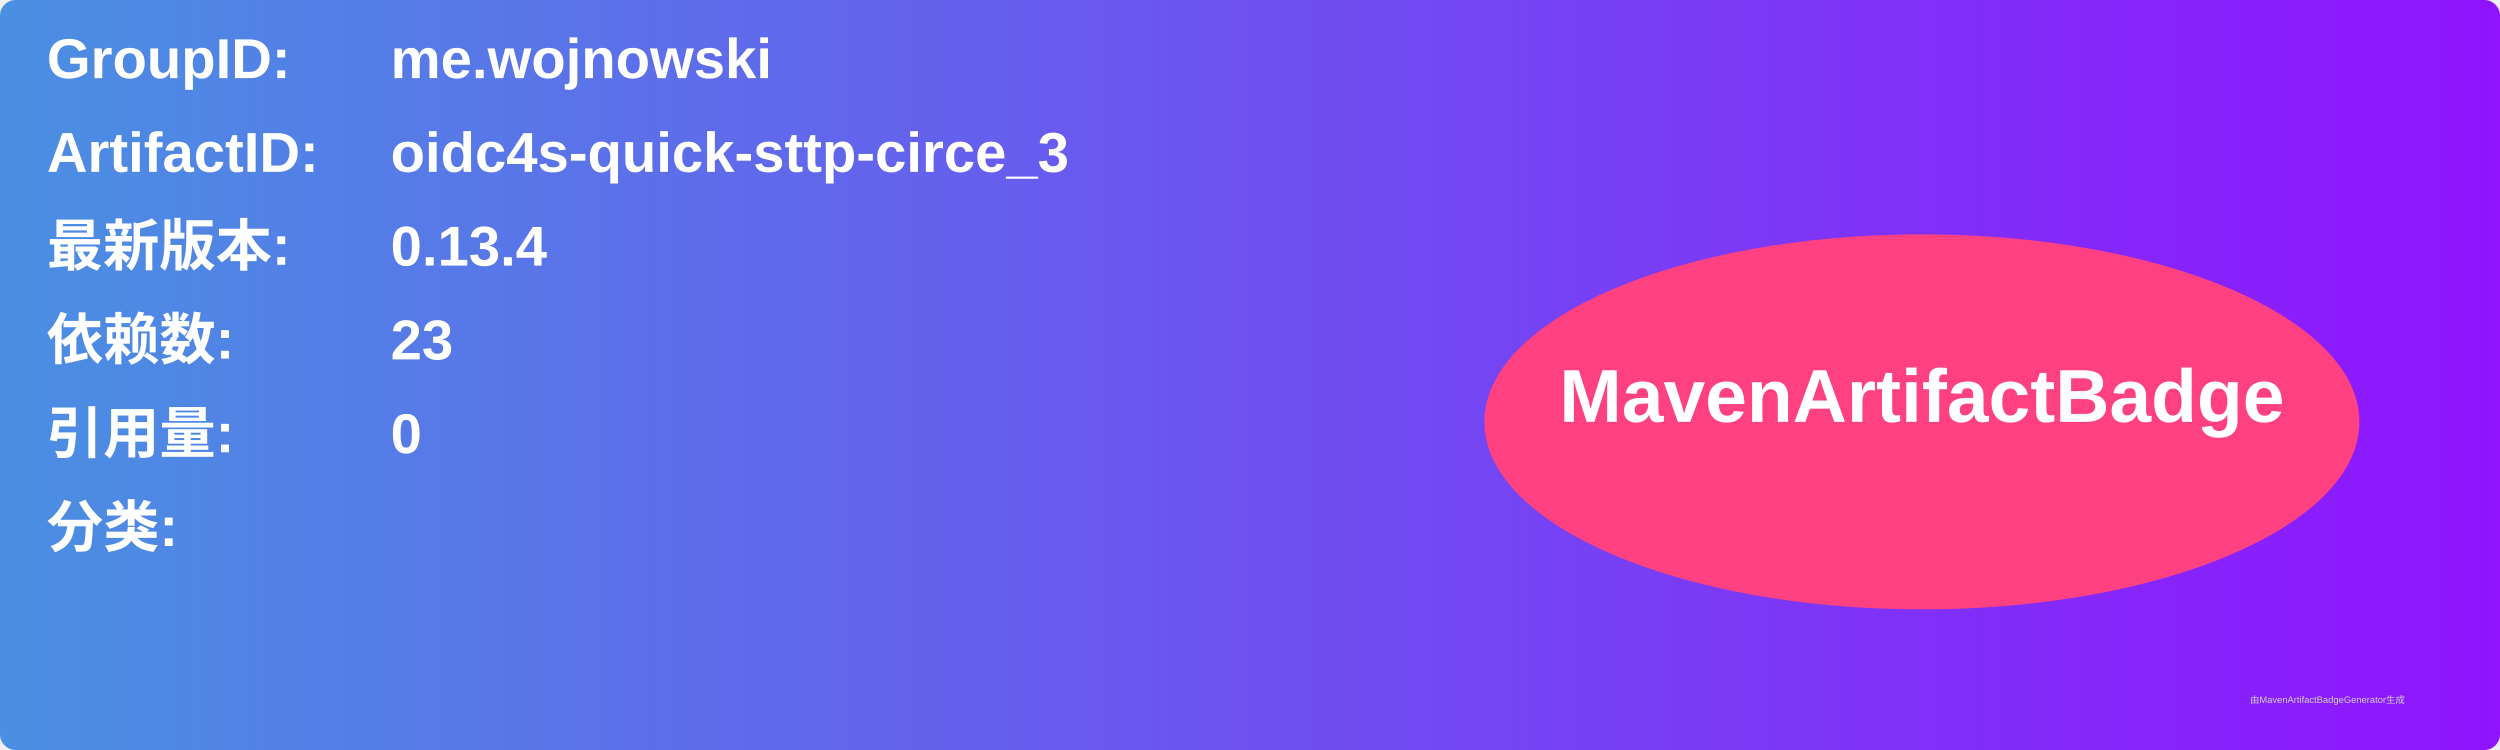
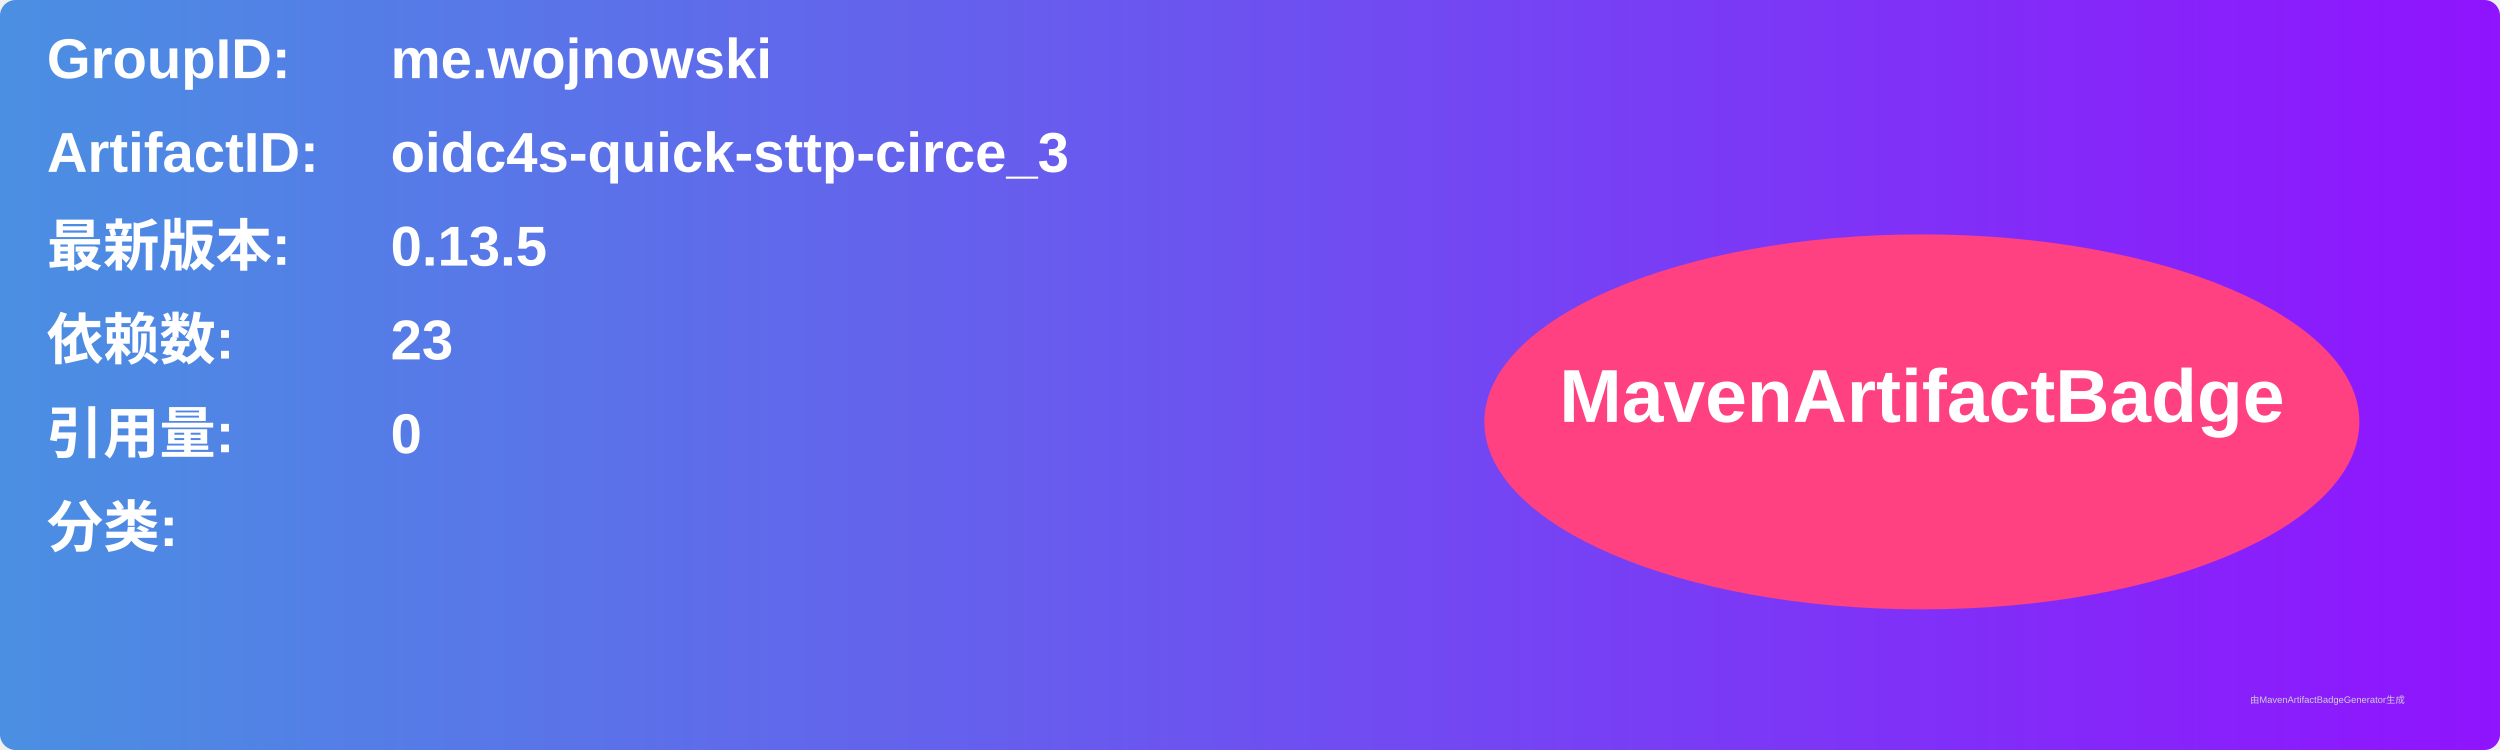
<svg xmlns="http://www.w3.org/2000/svg" width="800" height="240" viewBox="0 0 800 240">
  <linearGradient id="grad" x1="0%" y1="0%" x2="100%" y2="0%">
    <stop offset="0%" stop-color="#4a90e2" />
    <stop offset="100%" stop-color="#9013fe" />
  </linearGradient>
  <rect width="100%" height="100%" rx="5" ry="5" fill="url(#grad)" />
  <g transform="translate(15, 15)">
    <text x="0" y="10" font-family="Arial" font-size="18" fill="white" font-weight="bold" width="260">GroupID:</text>
    <text x="110" y="10" font-family="Arial" font-size="18" fill="white" font-weight="bold" width="460">me.wojnowski</text>
    <text x="0" y="40" font-family="Arial" font-size="18" fill="white" font-weight="bold" width="260">ArtifactID:</text>
    <text x="110" y="40" font-family="Arial" font-size="18" fill="white" font-weight="bold" width="460">oidc4s-quick-sttp-circe_3</text>
    <text x="0" y="70" font-family="Arial" font-size="18" fill="white" font-weight="bold">最新版本:</text>
    <text x="110" y="70" font-family="Arial" font-size="18" fill="white" font-weight="bold">
-       <tspan font-weight="bold">0.13.4</tspan>
+       <tspan font-weight="bold">0.13.5</tspan>
    </text>
    <text x="0" y="100" font-family="Arial" font-size="18" fill="white" font-weight="bold">依赖数: </text>
    <text x="110" y="100" font-family="Arial" font-size="18" fill="white">
      <tspan font-weight="bold">23</tspan>
    </text>
    <text x="0" y="130" font-family="Arial" font-size="18" fill="white" font-weight="bold">引用量: </text>
    <text x="110" y="130" font-family="Arial" font-size="18" fill="white">
      <tspan font-weight="bold">0</tspan>
    </text>
    <text x="0" y="160" font-family="Arial" font-size="18" fill="white" font-weight="bold">分类:</text>
    <text x="10" y="190" font-family="Arial" font-size="10" fill="white">
      <tspan font-weight="bold" />
    </text>
    <ellipse cx="600" cy="120" rx="140" ry="60" fill="#ff4081" />
    <text x="600" y="120" text-anchor="middle" font-family="Arial" font-size="24" fill="white" font-weight="bold">MavenArtifactBadge</text>
  </g>
  <text x="720" y="225" font-family="Arial" font-size="3" fill="#d0d0d0">由MavenArtifactBadgeGenerator生成</text>
</svg>
